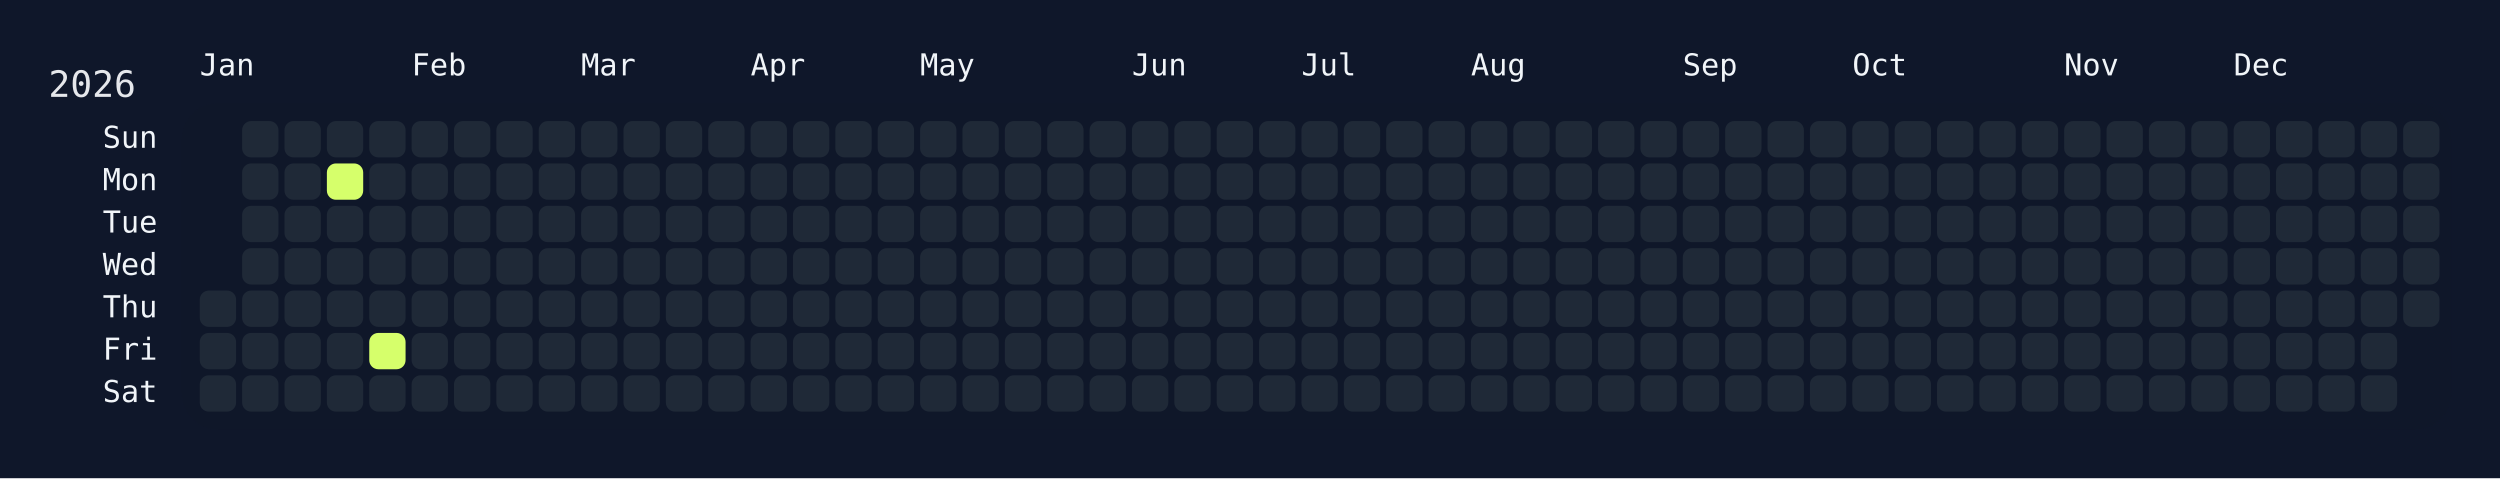
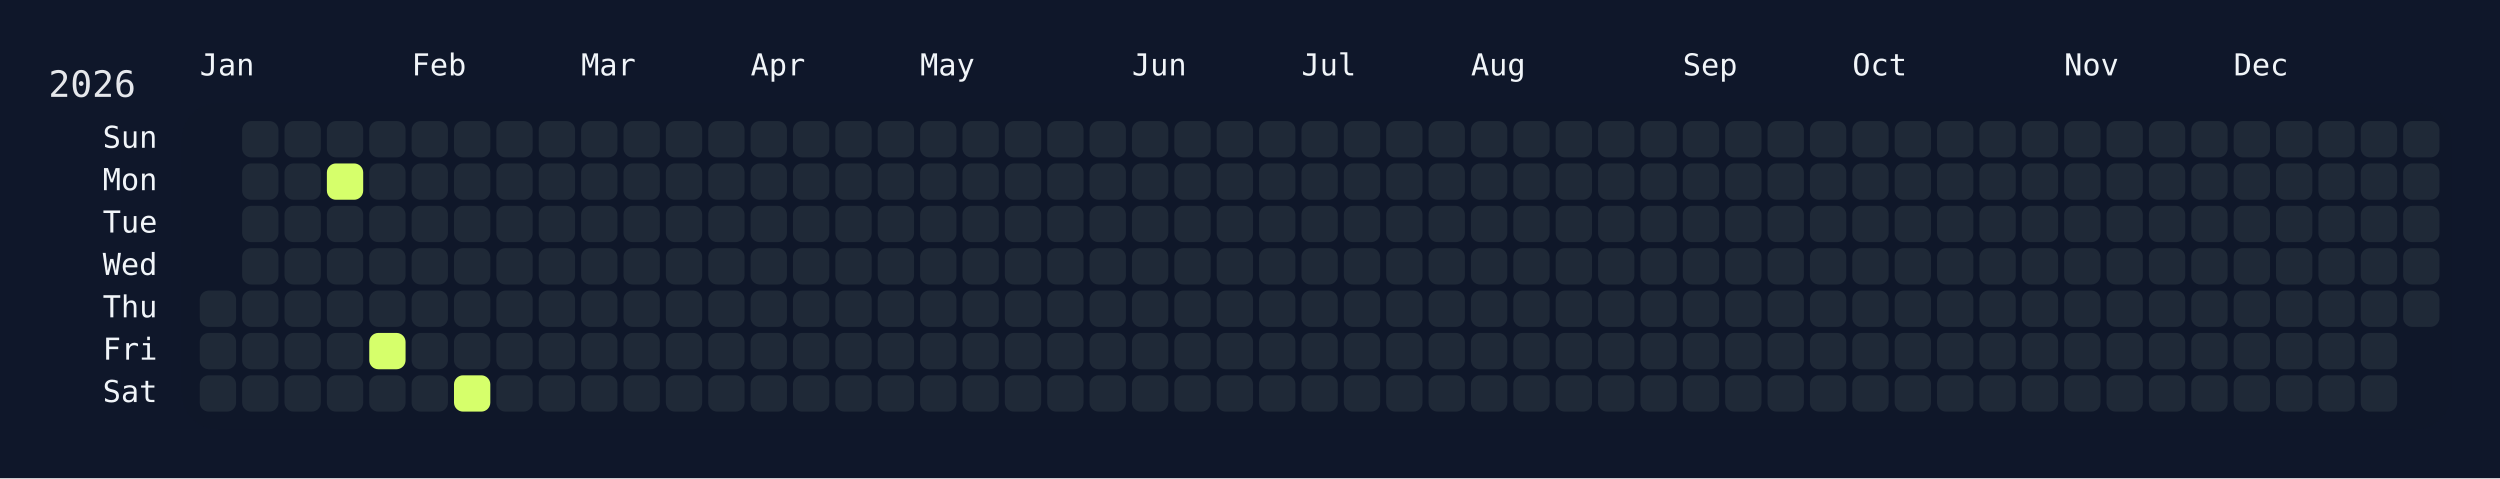
<svg xmlns="http://www.w3.org/2000/svg" width="826" height="158" viewBox="0 0 826 158">
  <rect width="826" height="158" fill="#0f172a" />
  <rect x="60" y="34" width="750" height="108" rx="12" ry="12" fill="rgba(15, 23, 42, 0.8)" />
  <text x="16" y="32" font-size="12" fill="#e5e7eb" font-family="JetBrains Mono, ui-monospace, SFMono-Regular, Menlo, Monaco, Consolas, monospace">2026</text>
  <text x="66" y="18" font-size="10" fill="#f1f5f9" font-family="JetBrains Mono, ui-monospace, SFMono-Regular, Menlo, Monaco, Consolas, monospace" dominant-baseline="hanging">Jan</text>
  <text x="136" y="18" font-size="10" fill="#f1f5f9" font-family="JetBrains Mono, ui-monospace, SFMono-Regular, Menlo, Monaco, Consolas, monospace" dominant-baseline="hanging">Feb</text>
  <text x="192" y="18" font-size="10" fill="#f1f5f9" font-family="JetBrains Mono, ui-monospace, SFMono-Regular, Menlo, Monaco, Consolas, monospace" dominant-baseline="hanging">Mar</text>
  <text x="248" y="18" font-size="10" fill="#f1f5f9" font-family="JetBrains Mono, ui-monospace, SFMono-Regular, Menlo, Monaco, Consolas, monospace" dominant-baseline="hanging">Apr</text>
  <text x="304" y="18" font-size="10" fill="#f1f5f9" font-family="JetBrains Mono, ui-monospace, SFMono-Regular, Menlo, Monaco, Consolas, monospace" dominant-baseline="hanging">May</text>
  <text x="374" y="18" font-size="10" fill="#f1f5f9" font-family="JetBrains Mono, ui-monospace, SFMono-Regular, Menlo, Monaco, Consolas, monospace" dominant-baseline="hanging">Jun</text>
  <text x="430" y="18" font-size="10" fill="#f1f5f9" font-family="JetBrains Mono, ui-monospace, SFMono-Regular, Menlo, Monaco, Consolas, monospace" dominant-baseline="hanging">Jul</text>
  <text x="486" y="18" font-size="10" fill="#f1f5f9" font-family="JetBrains Mono, ui-monospace, SFMono-Regular, Menlo, Monaco, Consolas, monospace" dominant-baseline="hanging">Aug</text>
  <text x="556" y="18" font-size="10" fill="#f1f5f9" font-family="JetBrains Mono, ui-monospace, SFMono-Regular, Menlo, Monaco, Consolas, monospace" dominant-baseline="hanging">Sep</text>
  <text x="612" y="18" font-size="10" fill="#f1f5f9" font-family="JetBrains Mono, ui-monospace, SFMono-Regular, Menlo, Monaco, Consolas, monospace" dominant-baseline="hanging">Oct</text>
  <text x="682" y="18" font-size="10" fill="#f1f5f9" font-family="JetBrains Mono, ui-monospace, SFMono-Regular, Menlo, Monaco, Consolas, monospace" dominant-baseline="hanging">Nov</text>
  <text x="738" y="18" font-size="10" fill="#f1f5f9" font-family="JetBrains Mono, ui-monospace, SFMono-Regular, Menlo, Monaco, Consolas, monospace" dominant-baseline="hanging">Dec</text>
  <text x="52" y="46.0" font-size="10" fill="#f1f5f9" font-family="JetBrains Mono, ui-monospace, SFMono-Regular, Menlo, Monaco, Consolas, monospace" text-anchor="end" dominant-baseline="middle">Sun</text>
  <text x="52" y="60.0" font-size="10" fill="#f1f5f9" font-family="JetBrains Mono, ui-monospace, SFMono-Regular, Menlo, Monaco, Consolas, monospace" text-anchor="end" dominant-baseline="middle">Mon</text>
  <text x="52" y="74.0" font-size="10" fill="#f1f5f9" font-family="JetBrains Mono, ui-monospace, SFMono-Regular, Menlo, Monaco, Consolas, monospace" text-anchor="end" dominant-baseline="middle">Tue</text>
  <text x="52" y="88.0" font-size="10" fill="#f1f5f9" font-family="JetBrains Mono, ui-monospace, SFMono-Regular, Menlo, Monaco, Consolas, monospace" text-anchor="end" dominant-baseline="middle">Wed</text>
  <text x="52" y="102.0" font-size="10" fill="#f1f5f9" font-family="JetBrains Mono, ui-monospace, SFMono-Regular, Menlo, Monaco, Consolas, monospace" text-anchor="end" dominant-baseline="middle">Thu</text>
  <text x="52" y="116.0" font-size="10" fill="#f1f5f9" font-family="JetBrains Mono, ui-monospace, SFMono-Regular, Menlo, Monaco, Consolas, monospace" text-anchor="end" dominant-baseline="middle">Fri</text>
  <text x="52" y="130.0" font-size="10" fill="#f1f5f9" font-family="JetBrains Mono, ui-monospace, SFMono-Regular, Menlo, Monaco, Consolas, monospace" text-anchor="end" dominant-baseline="middle">Sat</text>
  <g transform="translate(66,40)">
    <rect x="0" y="56" width="12" height="12" rx="3" ry="3" fill="#1f2937" data-date="2026-01-01" />
    <rect x="0" y="70" width="12" height="12" rx="3" ry="3" fill="#1f2937" data-date="2026-01-02" />
    <rect x="0" y="84" width="12" height="12" rx="3" ry="3" fill="#1f2937" data-date="2026-01-03" />
    <rect x="14" y="0" width="12" height="12" rx="3" ry="3" fill="#1f2937" data-date="2026-01-04" />
    <rect x="14" y="14" width="12" height="12" rx="3" ry="3" fill="#1f2937" data-date="2026-01-05" />
    <rect x="14" y="28" width="12" height="12" rx="3" ry="3" fill="#1f2937" data-date="2026-01-06" />
    <rect x="14" y="42" width="12" height="12" rx="3" ry="3" fill="#1f2937" data-date="2026-01-07" />
    <rect x="14" y="56" width="12" height="12" rx="3" ry="3" fill="#1f2937" data-date="2026-01-08" />
    <rect x="14" y="70" width="12" height="12" rx="3" ry="3" fill="#1f2937" data-date="2026-01-09" />
    <rect x="14" y="84" width="12" height="12" rx="3" ry="3" fill="#1f2937" data-date="2026-01-10" />
    <rect x="28" y="0" width="12" height="12" rx="3" ry="3" fill="#1f2937" data-date="2026-01-11" />
    <rect x="28" y="14" width="12" height="12" rx="3" ry="3" fill="#1f2937" data-date="2026-01-12" />
    <rect x="28" y="28" width="12" height="12" rx="3" ry="3" fill="#1f2937" data-date="2026-01-13" />
    <rect x="28" y="42" width="12" height="12" rx="3" ry="3" fill="#1f2937" data-date="2026-01-14" />
    <rect x="28" y="56" width="12" height="12" rx="3" ry="3" fill="#1f2937" data-date="2026-01-15" />
    <rect x="28" y="70" width="12" height="12" rx="3" ry="3" fill="#1f2937" data-date="2026-01-16" />
    <rect x="28" y="84" width="12" height="12" rx="3" ry="3" fill="#1f2937" data-date="2026-01-17" />
    <rect x="42" y="0" width="12" height="12" rx="3" ry="3" fill="#1f2937" data-date="2026-01-18" />
    <rect x="42" y="14" width="12" height="12" rx="3" ry="3" fill="#d6ff6b" data-date="2026-01-19" />
    <rect x="42" y="28" width="12" height="12" rx="3" ry="3" fill="#1f2937" data-date="2026-01-20" />
    <rect x="42" y="42" width="12" height="12" rx="3" ry="3" fill="#1f2937" data-date="2026-01-21" />
    <rect x="42" y="56" width="12" height="12" rx="3" ry="3" fill="#1f2937" data-date="2026-01-22" />
    <rect x="42" y="70" width="12" height="12" rx="3" ry="3" fill="#1f2937" data-date="2026-01-23" />
    <rect x="42" y="84" width="12" height="12" rx="3" ry="3" fill="#1f2937" data-date="2026-01-24" />
    <rect x="56" y="0" width="12" height="12" rx="3" ry="3" fill="#1f2937" data-date="2026-01-25" />
    <rect x="56" y="14" width="12" height="12" rx="3" ry="3" fill="#1f2937" data-date="2026-01-26" />
    <rect x="56" y="28" width="12" height="12" rx="3" ry="3" fill="#1f2937" data-date="2026-01-27" />
    <rect x="56" y="42" width="12" height="12" rx="3" ry="3" fill="#1f2937" data-date="2026-01-28" />
    <rect x="56" y="56" width="12" height="12" rx="3" ry="3" fill="#1f2937" data-date="2026-01-29" />
    <rect x="56" y="70" width="12" height="12" rx="3" ry="3" fill="#d6ff6b" data-date="2026-01-30" />
    <rect x="56" y="84" width="12" height="12" rx="3" ry="3" fill="#1f2937" data-date="2026-01-31" />
    <rect x="70" y="0" width="12" height="12" rx="3" ry="3" fill="#1f2937" data-date="2026-02-01" />
    <rect x="70" y="14" width="12" height="12" rx="3" ry="3" fill="#1f2937" data-date="2026-02-02" />
    <rect x="70" y="28" width="12" height="12" rx="3" ry="3" fill="#1f2937" data-date="2026-02-03" />
    <rect x="70" y="42" width="12" height="12" rx="3" ry="3" fill="#1f2937" data-date="2026-02-04" />
    <rect x="70" y="56" width="12" height="12" rx="3" ry="3" fill="#1f2937" data-date="2026-02-05" />
    <rect x="70" y="70" width="12" height="12" rx="3" ry="3" fill="#1f2937" data-date="2026-02-06" />
    <rect x="70" y="84" width="12" height="12" rx="3" ry="3" fill="#1f2937" data-date="2026-02-07" />
    <rect x="84" y="0" width="12" height="12" rx="3" ry="3" fill="#1f2937" data-date="2026-02-08" />
    <rect x="84" y="14" width="12" height="12" rx="3" ry="3" fill="#1f2937" data-date="2026-02-09" />
    <rect x="84" y="28" width="12" height="12" rx="3" ry="3" fill="#1f2937" data-date="2026-02-10" />
    <rect x="84" y="42" width="12" height="12" rx="3" ry="3" fill="#1f2937" data-date="2026-02-11" />
    <rect x="84" y="56" width="12" height="12" rx="3" ry="3" fill="#1f2937" data-date="2026-02-12" />
    <rect x="84" y="70" width="12" height="12" rx="3" ry="3" fill="#1f2937" data-date="2026-02-13" />
-     <rect x="84" y="84" width="12" height="12" rx="3" ry="3" fill="#1f2937" data-date="2026-02-14" />
+     <rect x="84" y="84" width="12" height="12" rx="3" ry="3" fill="#d6ff6b" data-date="2026-02-14" />
    <rect x="98" y="0" width="12" height="12" rx="3" ry="3" fill="#1f2937" data-date="2026-02-15" />
    <rect x="98" y="14" width="12" height="12" rx="3" ry="3" fill="#1f2937" data-date="2026-02-16" />
    <rect x="98" y="28" width="12" height="12" rx="3" ry="3" fill="#1f2937" data-date="2026-02-17" />
    <rect x="98" y="42" width="12" height="12" rx="3" ry="3" fill="#1f2937" data-date="2026-02-18" />
    <rect x="98" y="56" width="12" height="12" rx="3" ry="3" fill="#1f2937" data-date="2026-02-19" />
    <rect x="98" y="70" width="12" height="12" rx="3" ry="3" fill="#1f2937" data-date="2026-02-20" />
    <rect x="98" y="84" width="12" height="12" rx="3" ry="3" fill="#1f2937" data-date="2026-02-21" />
    <rect x="112" y="0" width="12" height="12" rx="3" ry="3" fill="#1f2937" data-date="2026-02-22" />
    <rect x="112" y="14" width="12" height="12" rx="3" ry="3" fill="#1f2937" data-date="2026-02-23" />
    <rect x="112" y="28" width="12" height="12" rx="3" ry="3" fill="#1f2937" data-date="2026-02-24" />
    <rect x="112" y="42" width="12" height="12" rx="3" ry="3" fill="#1f2937" data-date="2026-02-25" />
    <rect x="112" y="56" width="12" height="12" rx="3" ry="3" fill="#1f2937" data-date="2026-02-26" />
    <rect x="112" y="70" width="12" height="12" rx="3" ry="3" fill="#1f2937" data-date="2026-02-27" />
    <rect x="112" y="84" width="12" height="12" rx="3" ry="3" fill="#1f2937" data-date="2026-02-28" />
    <rect x="126" y="0" width="12" height="12" rx="3" ry="3" fill="#1f2937" data-date="2026-03-01" />
    <rect x="126" y="14" width="12" height="12" rx="3" ry="3" fill="#1f2937" data-date="2026-03-02" />
    <rect x="126" y="28" width="12" height="12" rx="3" ry="3" fill="#1f2937" data-date="2026-03-03" />
    <rect x="126" y="42" width="12" height="12" rx="3" ry="3" fill="#1f2937" data-date="2026-03-04" />
    <rect x="126" y="56" width="12" height="12" rx="3" ry="3" fill="#1f2937" data-date="2026-03-05" />
    <rect x="126" y="70" width="12" height="12" rx="3" ry="3" fill="#1f2937" data-date="2026-03-06" />
    <rect x="126" y="84" width="12" height="12" rx="3" ry="3" fill="#1f2937" data-date="2026-03-07" />
    <rect x="140" y="0" width="12" height="12" rx="3" ry="3" fill="#1f2937" data-date="2026-03-08" />
    <rect x="140" y="14" width="12" height="12" rx="3" ry="3" fill="#1f2937" data-date="2026-03-09" />
    <rect x="140" y="28" width="12" height="12" rx="3" ry="3" fill="#1f2937" data-date="2026-03-10" />
    <rect x="140" y="42" width="12" height="12" rx="3" ry="3" fill="#1f2937" data-date="2026-03-11" />
    <rect x="140" y="56" width="12" height="12" rx="3" ry="3" fill="#1f2937" data-date="2026-03-12" />
    <rect x="140" y="70" width="12" height="12" rx="3" ry="3" fill="#1f2937" data-date="2026-03-13" />
    <rect x="140" y="84" width="12" height="12" rx="3" ry="3" fill="#1f2937" data-date="2026-03-14" />
    <rect x="154" y="0" width="12" height="12" rx="3" ry="3" fill="#1f2937" data-date="2026-03-15" />
    <rect x="154" y="14" width="12" height="12" rx="3" ry="3" fill="#1f2937" data-date="2026-03-16" />
    <rect x="154" y="28" width="12" height="12" rx="3" ry="3" fill="#1f2937" data-date="2026-03-17" />
    <rect x="154" y="42" width="12" height="12" rx="3" ry="3" fill="#1f2937" data-date="2026-03-18" />
    <rect x="154" y="56" width="12" height="12" rx="3" ry="3" fill="#1f2937" data-date="2026-03-19" />
    <rect x="154" y="70" width="12" height="12" rx="3" ry="3" fill="#1f2937" data-date="2026-03-20" />
    <rect x="154" y="84" width="12" height="12" rx="3" ry="3" fill="#1f2937" data-date="2026-03-21" />
    <rect x="168" y="0" width="12" height="12" rx="3" ry="3" fill="#1f2937" data-date="2026-03-22" />
    <rect x="168" y="14" width="12" height="12" rx="3" ry="3" fill="#1f2937" data-date="2026-03-23" />
    <rect x="168" y="28" width="12" height="12" rx="3" ry="3" fill="#1f2937" data-date="2026-03-24" />
    <rect x="168" y="42" width="12" height="12" rx="3" ry="3" fill="#1f2937" data-date="2026-03-25" />
    <rect x="168" y="56" width="12" height="12" rx="3" ry="3" fill="#1f2937" data-date="2026-03-26" />
    <rect x="168" y="70" width="12" height="12" rx="3" ry="3" fill="#1f2937" data-date="2026-03-27" />
    <rect x="168" y="84" width="12" height="12" rx="3" ry="3" fill="#1f2937" data-date="2026-03-28" />
    <rect x="182" y="0" width="12" height="12" rx="3" ry="3" fill="#1f2937" data-date="2026-03-29" />
    <rect x="182" y="14" width="12" height="12" rx="3" ry="3" fill="#1f2937" data-date="2026-03-30" />
    <rect x="182" y="28" width="12" height="12" rx="3" ry="3" fill="#1f2937" data-date="2026-03-31" />
    <rect x="182" y="42" width="12" height="12" rx="3" ry="3" fill="#1f2937" data-date="2026-04-01" />
    <rect x="182" y="56" width="12" height="12" rx="3" ry="3" fill="#1f2937" data-date="2026-04-02" />
    <rect x="182" y="70" width="12" height="12" rx="3" ry="3" fill="#1f2937" data-date="2026-04-03" />
    <rect x="182" y="84" width="12" height="12" rx="3" ry="3" fill="#1f2937" data-date="2026-04-04" />
    <rect x="196" y="0" width="12" height="12" rx="3" ry="3" fill="#1f2937" data-date="2026-04-05" />
    <rect x="196" y="14" width="12" height="12" rx="3" ry="3" fill="#1f2937" data-date="2026-04-06" />
    <rect x="196" y="28" width="12" height="12" rx="3" ry="3" fill="#1f2937" data-date="2026-04-07" />
    <rect x="196" y="42" width="12" height="12" rx="3" ry="3" fill="#1f2937" data-date="2026-04-08" />
    <rect x="196" y="56" width="12" height="12" rx="3" ry="3" fill="#1f2937" data-date="2026-04-09" />
    <rect x="196" y="70" width="12" height="12" rx="3" ry="3" fill="#1f2937" data-date="2026-04-10" />
    <rect x="196" y="84" width="12" height="12" rx="3" ry="3" fill="#1f2937" data-date="2026-04-11" />
    <rect x="210" y="0" width="12" height="12" rx="3" ry="3" fill="#1f2937" data-date="2026-04-12" />
    <rect x="210" y="14" width="12" height="12" rx="3" ry="3" fill="#1f2937" data-date="2026-04-13" />
    <rect x="210" y="28" width="12" height="12" rx="3" ry="3" fill="#1f2937" data-date="2026-04-14" />
    <rect x="210" y="42" width="12" height="12" rx="3" ry="3" fill="#1f2937" data-date="2026-04-15" />
    <rect x="210" y="56" width="12" height="12" rx="3" ry="3" fill="#1f2937" data-date="2026-04-16" />
    <rect x="210" y="70" width="12" height="12" rx="3" ry="3" fill="#1f2937" data-date="2026-04-17" />
    <rect x="210" y="84" width="12" height="12" rx="3" ry="3" fill="#1f2937" data-date="2026-04-18" />
    <rect x="224" y="0" width="12" height="12" rx="3" ry="3" fill="#1f2937" data-date="2026-04-19" />
    <rect x="224" y="14" width="12" height="12" rx="3" ry="3" fill="#1f2937" data-date="2026-04-20" />
    <rect x="224" y="28" width="12" height="12" rx="3" ry="3" fill="#1f2937" data-date="2026-04-21" />
    <rect x="224" y="42" width="12" height="12" rx="3" ry="3" fill="#1f2937" data-date="2026-04-22" />
    <rect x="224" y="56" width="12" height="12" rx="3" ry="3" fill="#1f2937" data-date="2026-04-23" />
    <rect x="224" y="70" width="12" height="12" rx="3" ry="3" fill="#1f2937" data-date="2026-04-24" />
    <rect x="224" y="84" width="12" height="12" rx="3" ry="3" fill="#1f2937" data-date="2026-04-25" />
    <rect x="238" y="0" width="12" height="12" rx="3" ry="3" fill="#1f2937" data-date="2026-04-26" />
    <rect x="238" y="14" width="12" height="12" rx="3" ry="3" fill="#1f2937" data-date="2026-04-27" />
    <rect x="238" y="28" width="12" height="12" rx="3" ry="3" fill="#1f2937" data-date="2026-04-28" />
    <rect x="238" y="42" width="12" height="12" rx="3" ry="3" fill="#1f2937" data-date="2026-04-29" />
    <rect x="238" y="56" width="12" height="12" rx="3" ry="3" fill="#1f2937" data-date="2026-04-30" />
    <rect x="238" y="70" width="12" height="12" rx="3" ry="3" fill="#1f2937" data-date="2026-05-01" />
    <rect x="238" y="84" width="12" height="12" rx="3" ry="3" fill="#1f2937" data-date="2026-05-02" />
    <rect x="252" y="0" width="12" height="12" rx="3" ry="3" fill="#1f2937" data-date="2026-05-03" />
    <rect x="252" y="14" width="12" height="12" rx="3" ry="3" fill="#1f2937" data-date="2026-05-04" />
    <rect x="252" y="28" width="12" height="12" rx="3" ry="3" fill="#1f2937" data-date="2026-05-05" />
    <rect x="252" y="42" width="12" height="12" rx="3" ry="3" fill="#1f2937" data-date="2026-05-06" />
    <rect x="252" y="56" width="12" height="12" rx="3" ry="3" fill="#1f2937" data-date="2026-05-07" />
    <rect x="252" y="70" width="12" height="12" rx="3" ry="3" fill="#1f2937" data-date="2026-05-08" />
    <rect x="252" y="84" width="12" height="12" rx="3" ry="3" fill="#1f2937" data-date="2026-05-09" />
    <rect x="266" y="0" width="12" height="12" rx="3" ry="3" fill="#1f2937" data-date="2026-05-10" />
    <rect x="266" y="14" width="12" height="12" rx="3" ry="3" fill="#1f2937" data-date="2026-05-11" />
    <rect x="266" y="28" width="12" height="12" rx="3" ry="3" fill="#1f2937" data-date="2026-05-12" />
    <rect x="266" y="42" width="12" height="12" rx="3" ry="3" fill="#1f2937" data-date="2026-05-13" />
    <rect x="266" y="56" width="12" height="12" rx="3" ry="3" fill="#1f2937" data-date="2026-05-14" />
    <rect x="266" y="70" width="12" height="12" rx="3" ry="3" fill="#1f2937" data-date="2026-05-15" />
    <rect x="266" y="84" width="12" height="12" rx="3" ry="3" fill="#1f2937" data-date="2026-05-16" />
    <rect x="280" y="0" width="12" height="12" rx="3" ry="3" fill="#1f2937" data-date="2026-05-17" />
    <rect x="280" y="14" width="12" height="12" rx="3" ry="3" fill="#1f2937" data-date="2026-05-18" />
    <rect x="280" y="28" width="12" height="12" rx="3" ry="3" fill="#1f2937" data-date="2026-05-19" />
    <rect x="280" y="42" width="12" height="12" rx="3" ry="3" fill="#1f2937" data-date="2026-05-20" />
    <rect x="280" y="56" width="12" height="12" rx="3" ry="3" fill="#1f2937" data-date="2026-05-21" />
    <rect x="280" y="70" width="12" height="12" rx="3" ry="3" fill="#1f2937" data-date="2026-05-22" />
    <rect x="280" y="84" width="12" height="12" rx="3" ry="3" fill="#1f2937" data-date="2026-05-23" />
    <rect x="294" y="0" width="12" height="12" rx="3" ry="3" fill="#1f2937" data-date="2026-05-24" />
    <rect x="294" y="14" width="12" height="12" rx="3" ry="3" fill="#1f2937" data-date="2026-05-25" />
    <rect x="294" y="28" width="12" height="12" rx="3" ry="3" fill="#1f2937" data-date="2026-05-26" />
    <rect x="294" y="42" width="12" height="12" rx="3" ry="3" fill="#1f2937" data-date="2026-05-27" />
    <rect x="294" y="56" width="12" height="12" rx="3" ry="3" fill="#1f2937" data-date="2026-05-28" />
    <rect x="294" y="70" width="12" height="12" rx="3" ry="3" fill="#1f2937" data-date="2026-05-29" />
    <rect x="294" y="84" width="12" height="12" rx="3" ry="3" fill="#1f2937" data-date="2026-05-30" />
    <rect x="308" y="0" width="12" height="12" rx="3" ry="3" fill="#1f2937" data-date="2026-05-31" />
    <rect x="308" y="14" width="12" height="12" rx="3" ry="3" fill="#1f2937" data-date="2026-06-01" />
    <rect x="308" y="28" width="12" height="12" rx="3" ry="3" fill="#1f2937" data-date="2026-06-02" />
    <rect x="308" y="42" width="12" height="12" rx="3" ry="3" fill="#1f2937" data-date="2026-06-03" />
    <rect x="308" y="56" width="12" height="12" rx="3" ry="3" fill="#1f2937" data-date="2026-06-04" />
    <rect x="308" y="70" width="12" height="12" rx="3" ry="3" fill="#1f2937" data-date="2026-06-05" />
    <rect x="308" y="84" width="12" height="12" rx="3" ry="3" fill="#1f2937" data-date="2026-06-06" />
    <rect x="322" y="0" width="12" height="12" rx="3" ry="3" fill="#1f2937" data-date="2026-06-07" />
    <rect x="322" y="14" width="12" height="12" rx="3" ry="3" fill="#1f2937" data-date="2026-06-08" />
    <rect x="322" y="28" width="12" height="12" rx="3" ry="3" fill="#1f2937" data-date="2026-06-09" />
    <rect x="322" y="42" width="12" height="12" rx="3" ry="3" fill="#1f2937" data-date="2026-06-10" />
    <rect x="322" y="56" width="12" height="12" rx="3" ry="3" fill="#1f2937" data-date="2026-06-11" />
    <rect x="322" y="70" width="12" height="12" rx="3" ry="3" fill="#1f2937" data-date="2026-06-12" />
    <rect x="322" y="84" width="12" height="12" rx="3" ry="3" fill="#1f2937" data-date="2026-06-13" />
    <rect x="336" y="0" width="12" height="12" rx="3" ry="3" fill="#1f2937" data-date="2026-06-14" />
    <rect x="336" y="14" width="12" height="12" rx="3" ry="3" fill="#1f2937" data-date="2026-06-15" />
    <rect x="336" y="28" width="12" height="12" rx="3" ry="3" fill="#1f2937" data-date="2026-06-16" />
    <rect x="336" y="42" width="12" height="12" rx="3" ry="3" fill="#1f2937" data-date="2026-06-17" />
    <rect x="336" y="56" width="12" height="12" rx="3" ry="3" fill="#1f2937" data-date="2026-06-18" />
    <rect x="336" y="70" width="12" height="12" rx="3" ry="3" fill="#1f2937" data-date="2026-06-19" />
    <rect x="336" y="84" width="12" height="12" rx="3" ry="3" fill="#1f2937" data-date="2026-06-20" />
    <rect x="350" y="0" width="12" height="12" rx="3" ry="3" fill="#1f2937" data-date="2026-06-21" />
    <rect x="350" y="14" width="12" height="12" rx="3" ry="3" fill="#1f2937" data-date="2026-06-22" />
    <rect x="350" y="28" width="12" height="12" rx="3" ry="3" fill="#1f2937" data-date="2026-06-23" />
    <rect x="350" y="42" width="12" height="12" rx="3" ry="3" fill="#1f2937" data-date="2026-06-24" />
    <rect x="350" y="56" width="12" height="12" rx="3" ry="3" fill="#1f2937" data-date="2026-06-25" />
    <rect x="350" y="70" width="12" height="12" rx="3" ry="3" fill="#1f2937" data-date="2026-06-26" />
    <rect x="350" y="84" width="12" height="12" rx="3" ry="3" fill="#1f2937" data-date="2026-06-27" />
    <rect x="364" y="0" width="12" height="12" rx="3" ry="3" fill="#1f2937" data-date="2026-06-28" />
    <rect x="364" y="14" width="12" height="12" rx="3" ry="3" fill="#1f2937" data-date="2026-06-29" />
    <rect x="364" y="28" width="12" height="12" rx="3" ry="3" fill="#1f2937" data-date="2026-06-30" />
    <rect x="364" y="42" width="12" height="12" rx="3" ry="3" fill="#1f2937" data-date="2026-07-01" />
    <rect x="364" y="56" width="12" height="12" rx="3" ry="3" fill="#1f2937" data-date="2026-07-02" />
    <rect x="364" y="70" width="12" height="12" rx="3" ry="3" fill="#1f2937" data-date="2026-07-03" />
    <rect x="364" y="84" width="12" height="12" rx="3" ry="3" fill="#1f2937" data-date="2026-07-04" />
    <rect x="378" y="0" width="12" height="12" rx="3" ry="3" fill="#1f2937" data-date="2026-07-05" />
    <rect x="378" y="14" width="12" height="12" rx="3" ry="3" fill="#1f2937" data-date="2026-07-06" />
    <rect x="378" y="28" width="12" height="12" rx="3" ry="3" fill="#1f2937" data-date="2026-07-07" />
    <rect x="378" y="42" width="12" height="12" rx="3" ry="3" fill="#1f2937" data-date="2026-07-08" />
    <rect x="378" y="56" width="12" height="12" rx="3" ry="3" fill="#1f2937" data-date="2026-07-09" />
    <rect x="378" y="70" width="12" height="12" rx="3" ry="3" fill="#1f2937" data-date="2026-07-10" />
    <rect x="378" y="84" width="12" height="12" rx="3" ry="3" fill="#1f2937" data-date="2026-07-11" />
    <rect x="392" y="0" width="12" height="12" rx="3" ry="3" fill="#1f2937" data-date="2026-07-12" />
    <rect x="392" y="14" width="12" height="12" rx="3" ry="3" fill="#1f2937" data-date="2026-07-13" />
    <rect x="392" y="28" width="12" height="12" rx="3" ry="3" fill="#1f2937" data-date="2026-07-14" />
    <rect x="392" y="42" width="12" height="12" rx="3" ry="3" fill="#1f2937" data-date="2026-07-15" />
    <rect x="392" y="56" width="12" height="12" rx="3" ry="3" fill="#1f2937" data-date="2026-07-16" />
    <rect x="392" y="70" width="12" height="12" rx="3" ry="3" fill="#1f2937" data-date="2026-07-17" />
    <rect x="392" y="84" width="12" height="12" rx="3" ry="3" fill="#1f2937" data-date="2026-07-18" />
    <rect x="406" y="0" width="12" height="12" rx="3" ry="3" fill="#1f2937" data-date="2026-07-19" />
    <rect x="406" y="14" width="12" height="12" rx="3" ry="3" fill="#1f2937" data-date="2026-07-20" />
    <rect x="406" y="28" width="12" height="12" rx="3" ry="3" fill="#1f2937" data-date="2026-07-21" />
    <rect x="406" y="42" width="12" height="12" rx="3" ry="3" fill="#1f2937" data-date="2026-07-22" />
    <rect x="406" y="56" width="12" height="12" rx="3" ry="3" fill="#1f2937" data-date="2026-07-23" />
    <rect x="406" y="70" width="12" height="12" rx="3" ry="3" fill="#1f2937" data-date="2026-07-24" />
    <rect x="406" y="84" width="12" height="12" rx="3" ry="3" fill="#1f2937" data-date="2026-07-25" />
    <rect x="420" y="0" width="12" height="12" rx="3" ry="3" fill="#1f2937" data-date="2026-07-26" />
    <rect x="420" y="14" width="12" height="12" rx="3" ry="3" fill="#1f2937" data-date="2026-07-27" />
    <rect x="420" y="28" width="12" height="12" rx="3" ry="3" fill="#1f2937" data-date="2026-07-28" />
    <rect x="420" y="42" width="12" height="12" rx="3" ry="3" fill="#1f2937" data-date="2026-07-29" />
    <rect x="420" y="56" width="12" height="12" rx="3" ry="3" fill="#1f2937" data-date="2026-07-30" />
    <rect x="420" y="70" width="12" height="12" rx="3" ry="3" fill="#1f2937" data-date="2026-07-31" />
    <rect x="420" y="84" width="12" height="12" rx="3" ry="3" fill="#1f2937" data-date="2026-08-01" />
    <rect x="434" y="0" width="12" height="12" rx="3" ry="3" fill="#1f2937" data-date="2026-08-02" />
    <rect x="434" y="14" width="12" height="12" rx="3" ry="3" fill="#1f2937" data-date="2026-08-03" />
    <rect x="434" y="28" width="12" height="12" rx="3" ry="3" fill="#1f2937" data-date="2026-08-04" />
    <rect x="434" y="42" width="12" height="12" rx="3" ry="3" fill="#1f2937" data-date="2026-08-05" />
    <rect x="434" y="56" width="12" height="12" rx="3" ry="3" fill="#1f2937" data-date="2026-08-06" />
    <rect x="434" y="70" width="12" height="12" rx="3" ry="3" fill="#1f2937" data-date="2026-08-07" />
    <rect x="434" y="84" width="12" height="12" rx="3" ry="3" fill="#1f2937" data-date="2026-08-08" />
    <rect x="448" y="0" width="12" height="12" rx="3" ry="3" fill="#1f2937" data-date="2026-08-09" />
    <rect x="448" y="14" width="12" height="12" rx="3" ry="3" fill="#1f2937" data-date="2026-08-10" />
    <rect x="448" y="28" width="12" height="12" rx="3" ry="3" fill="#1f2937" data-date="2026-08-11" />
    <rect x="448" y="42" width="12" height="12" rx="3" ry="3" fill="#1f2937" data-date="2026-08-12" />
    <rect x="448" y="56" width="12" height="12" rx="3" ry="3" fill="#1f2937" data-date="2026-08-13" />
    <rect x="448" y="70" width="12" height="12" rx="3" ry="3" fill="#1f2937" data-date="2026-08-14" />
    <rect x="448" y="84" width="12" height="12" rx="3" ry="3" fill="#1f2937" data-date="2026-08-15" />
    <rect x="462" y="0" width="12" height="12" rx="3" ry="3" fill="#1f2937" data-date="2026-08-16" />
    <rect x="462" y="14" width="12" height="12" rx="3" ry="3" fill="#1f2937" data-date="2026-08-17" />
    <rect x="462" y="28" width="12" height="12" rx="3" ry="3" fill="#1f2937" data-date="2026-08-18" />
    <rect x="462" y="42" width="12" height="12" rx="3" ry="3" fill="#1f2937" data-date="2026-08-19" />
    <rect x="462" y="56" width="12" height="12" rx="3" ry="3" fill="#1f2937" data-date="2026-08-20" />
    <rect x="462" y="70" width="12" height="12" rx="3" ry="3" fill="#1f2937" data-date="2026-08-21" />
    <rect x="462" y="84" width="12" height="12" rx="3" ry="3" fill="#1f2937" data-date="2026-08-22" />
    <rect x="476" y="0" width="12" height="12" rx="3" ry="3" fill="#1f2937" data-date="2026-08-23" />
    <rect x="476" y="14" width="12" height="12" rx="3" ry="3" fill="#1f2937" data-date="2026-08-24" />
    <rect x="476" y="28" width="12" height="12" rx="3" ry="3" fill="#1f2937" data-date="2026-08-25" />
    <rect x="476" y="42" width="12" height="12" rx="3" ry="3" fill="#1f2937" data-date="2026-08-26" />
    <rect x="476" y="56" width="12" height="12" rx="3" ry="3" fill="#1f2937" data-date="2026-08-27" />
    <rect x="476" y="70" width="12" height="12" rx="3" ry="3" fill="#1f2937" data-date="2026-08-28" />
    <rect x="476" y="84" width="12" height="12" rx="3" ry="3" fill="#1f2937" data-date="2026-08-29" />
    <rect x="490" y="0" width="12" height="12" rx="3" ry="3" fill="#1f2937" data-date="2026-08-30" />
    <rect x="490" y="14" width="12" height="12" rx="3" ry="3" fill="#1f2937" data-date="2026-08-31" />
    <rect x="490" y="28" width="12" height="12" rx="3" ry="3" fill="#1f2937" data-date="2026-09-01" />
    <rect x="490" y="42" width="12" height="12" rx="3" ry="3" fill="#1f2937" data-date="2026-09-02" />
    <rect x="490" y="56" width="12" height="12" rx="3" ry="3" fill="#1f2937" data-date="2026-09-03" />
    <rect x="490" y="70" width="12" height="12" rx="3" ry="3" fill="#1f2937" data-date="2026-09-04" />
    <rect x="490" y="84" width="12" height="12" rx="3" ry="3" fill="#1f2937" data-date="2026-09-05" />
    <rect x="504" y="0" width="12" height="12" rx="3" ry="3" fill="#1f2937" data-date="2026-09-06" />
    <rect x="504" y="14" width="12" height="12" rx="3" ry="3" fill="#1f2937" data-date="2026-09-07" />
    <rect x="504" y="28" width="12" height="12" rx="3" ry="3" fill="#1f2937" data-date="2026-09-08" />
    <rect x="504" y="42" width="12" height="12" rx="3" ry="3" fill="#1f2937" data-date="2026-09-09" />
    <rect x="504" y="56" width="12" height="12" rx="3" ry="3" fill="#1f2937" data-date="2026-09-10" />
    <rect x="504" y="70" width="12" height="12" rx="3" ry="3" fill="#1f2937" data-date="2026-09-11" />
    <rect x="504" y="84" width="12" height="12" rx="3" ry="3" fill="#1f2937" data-date="2026-09-12" />
    <rect x="518" y="0" width="12" height="12" rx="3" ry="3" fill="#1f2937" data-date="2026-09-13" />
    <rect x="518" y="14" width="12" height="12" rx="3" ry="3" fill="#1f2937" data-date="2026-09-14" />
    <rect x="518" y="28" width="12" height="12" rx="3" ry="3" fill="#1f2937" data-date="2026-09-15" />
    <rect x="518" y="42" width="12" height="12" rx="3" ry="3" fill="#1f2937" data-date="2026-09-16" />
    <rect x="518" y="56" width="12" height="12" rx="3" ry="3" fill="#1f2937" data-date="2026-09-17" />
    <rect x="518" y="70" width="12" height="12" rx="3" ry="3" fill="#1f2937" data-date="2026-09-18" />
    <rect x="518" y="84" width="12" height="12" rx="3" ry="3" fill="#1f2937" data-date="2026-09-19" />
    <rect x="532" y="0" width="12" height="12" rx="3" ry="3" fill="#1f2937" data-date="2026-09-20" />
    <rect x="532" y="14" width="12" height="12" rx="3" ry="3" fill="#1f2937" data-date="2026-09-21" />
    <rect x="532" y="28" width="12" height="12" rx="3" ry="3" fill="#1f2937" data-date="2026-09-22" />
    <rect x="532" y="42" width="12" height="12" rx="3" ry="3" fill="#1f2937" data-date="2026-09-23" />
    <rect x="532" y="56" width="12" height="12" rx="3" ry="3" fill="#1f2937" data-date="2026-09-24" />
    <rect x="532" y="70" width="12" height="12" rx="3" ry="3" fill="#1f2937" data-date="2026-09-25" />
    <rect x="532" y="84" width="12" height="12" rx="3" ry="3" fill="#1f2937" data-date="2026-09-26" />
    <rect x="546" y="0" width="12" height="12" rx="3" ry="3" fill="#1f2937" data-date="2026-09-27" />
    <rect x="546" y="14" width="12" height="12" rx="3" ry="3" fill="#1f2937" data-date="2026-09-28" />
    <rect x="546" y="28" width="12" height="12" rx="3" ry="3" fill="#1f2937" data-date="2026-09-29" />
    <rect x="546" y="42" width="12" height="12" rx="3" ry="3" fill="#1f2937" data-date="2026-09-30" />
    <rect x="546" y="56" width="12" height="12" rx="3" ry="3" fill="#1f2937" data-date="2026-10-01" />
    <rect x="546" y="70" width="12" height="12" rx="3" ry="3" fill="#1f2937" data-date="2026-10-02" />
    <rect x="546" y="84" width="12" height="12" rx="3" ry="3" fill="#1f2937" data-date="2026-10-03" />
    <rect x="560" y="0" width="12" height="12" rx="3" ry="3" fill="#1f2937" data-date="2026-10-04" />
    <rect x="560" y="14" width="12" height="12" rx="3" ry="3" fill="#1f2937" data-date="2026-10-05" />
    <rect x="560" y="28" width="12" height="12" rx="3" ry="3" fill="#1f2937" data-date="2026-10-06" />
    <rect x="560" y="42" width="12" height="12" rx="3" ry="3" fill="#1f2937" data-date="2026-10-07" />
    <rect x="560" y="56" width="12" height="12" rx="3" ry="3" fill="#1f2937" data-date="2026-10-08" />
    <rect x="560" y="70" width="12" height="12" rx="3" ry="3" fill="#1f2937" data-date="2026-10-09" />
    <rect x="560" y="84" width="12" height="12" rx="3" ry="3" fill="#1f2937" data-date="2026-10-10" />
    <rect x="574" y="0" width="12" height="12" rx="3" ry="3" fill="#1f2937" data-date="2026-10-11" />
    <rect x="574" y="14" width="12" height="12" rx="3" ry="3" fill="#1f2937" data-date="2026-10-12" />
    <rect x="574" y="28" width="12" height="12" rx="3" ry="3" fill="#1f2937" data-date="2026-10-13" />
    <rect x="574" y="42" width="12" height="12" rx="3" ry="3" fill="#1f2937" data-date="2026-10-14" />
    <rect x="574" y="56" width="12" height="12" rx="3" ry="3" fill="#1f2937" data-date="2026-10-15" />
    <rect x="574" y="70" width="12" height="12" rx="3" ry="3" fill="#1f2937" data-date="2026-10-16" />
    <rect x="574" y="84" width="12" height="12" rx="3" ry="3" fill="#1f2937" data-date="2026-10-17" />
    <rect x="588" y="0" width="12" height="12" rx="3" ry="3" fill="#1f2937" data-date="2026-10-18" />
    <rect x="588" y="14" width="12" height="12" rx="3" ry="3" fill="#1f2937" data-date="2026-10-19" />
    <rect x="588" y="28" width="12" height="12" rx="3" ry="3" fill="#1f2937" data-date="2026-10-20" />
    <rect x="588" y="42" width="12" height="12" rx="3" ry="3" fill="#1f2937" data-date="2026-10-21" />
    <rect x="588" y="56" width="12" height="12" rx="3" ry="3" fill="#1f2937" data-date="2026-10-22" />
    <rect x="588" y="70" width="12" height="12" rx="3" ry="3" fill="#1f2937" data-date="2026-10-23" />
    <rect x="588" y="84" width="12" height="12" rx="3" ry="3" fill="#1f2937" data-date="2026-10-24" />
    <rect x="602" y="0" width="12" height="12" rx="3" ry="3" fill="#1f2937" data-date="2026-10-25" />
    <rect x="602" y="14" width="12" height="12" rx="3" ry="3" fill="#1f2937" data-date="2026-10-26" />
    <rect x="602" y="28" width="12" height="12" rx="3" ry="3" fill="#1f2937" data-date="2026-10-27" />
    <rect x="602" y="42" width="12" height="12" rx="3" ry="3" fill="#1f2937" data-date="2026-10-28" />
    <rect x="602" y="56" width="12" height="12" rx="3" ry="3" fill="#1f2937" data-date="2026-10-29" />
    <rect x="602" y="70" width="12" height="12" rx="3" ry="3" fill="#1f2937" data-date="2026-10-30" />
    <rect x="602" y="84" width="12" height="12" rx="3" ry="3" fill="#1f2937" data-date="2026-10-31" />
    <rect x="616" y="0" width="12" height="12" rx="3" ry="3" fill="#1f2937" data-date="2026-11-01" />
    <rect x="616" y="14" width="12" height="12" rx="3" ry="3" fill="#1f2937" data-date="2026-11-02" />
    <rect x="616" y="28" width="12" height="12" rx="3" ry="3" fill="#1f2937" data-date="2026-11-03" />
    <rect x="616" y="42" width="12" height="12" rx="3" ry="3" fill="#1f2937" data-date="2026-11-04" />
    <rect x="616" y="56" width="12" height="12" rx="3" ry="3" fill="#1f2937" data-date="2026-11-05" />
    <rect x="616" y="70" width="12" height="12" rx="3" ry="3" fill="#1f2937" data-date="2026-11-06" />
    <rect x="616" y="84" width="12" height="12" rx="3" ry="3" fill="#1f2937" data-date="2026-11-07" />
    <rect x="630" y="0" width="12" height="12" rx="3" ry="3" fill="#1f2937" data-date="2026-11-08" />
    <rect x="630" y="14" width="12" height="12" rx="3" ry="3" fill="#1f2937" data-date="2026-11-09" />
    <rect x="630" y="28" width="12" height="12" rx="3" ry="3" fill="#1f2937" data-date="2026-11-10" />
    <rect x="630" y="42" width="12" height="12" rx="3" ry="3" fill="#1f2937" data-date="2026-11-11" />
    <rect x="630" y="56" width="12" height="12" rx="3" ry="3" fill="#1f2937" data-date="2026-11-12" />
    <rect x="630" y="70" width="12" height="12" rx="3" ry="3" fill="#1f2937" data-date="2026-11-13" />
    <rect x="630" y="84" width="12" height="12" rx="3" ry="3" fill="#1f2937" data-date="2026-11-14" />
    <rect x="644" y="0" width="12" height="12" rx="3" ry="3" fill="#1f2937" data-date="2026-11-15" />
    <rect x="644" y="14" width="12" height="12" rx="3" ry="3" fill="#1f2937" data-date="2026-11-16" />
    <rect x="644" y="28" width="12" height="12" rx="3" ry="3" fill="#1f2937" data-date="2026-11-17" />
    <rect x="644" y="42" width="12" height="12" rx="3" ry="3" fill="#1f2937" data-date="2026-11-18" />
    <rect x="644" y="56" width="12" height="12" rx="3" ry="3" fill="#1f2937" data-date="2026-11-19" />
    <rect x="644" y="70" width="12" height="12" rx="3" ry="3" fill="#1f2937" data-date="2026-11-20" />
    <rect x="644" y="84" width="12" height="12" rx="3" ry="3" fill="#1f2937" data-date="2026-11-21" />
    <rect x="658" y="0" width="12" height="12" rx="3" ry="3" fill="#1f2937" data-date="2026-11-22" />
    <rect x="658" y="14" width="12" height="12" rx="3" ry="3" fill="#1f2937" data-date="2026-11-23" />
    <rect x="658" y="28" width="12" height="12" rx="3" ry="3" fill="#1f2937" data-date="2026-11-24" />
    <rect x="658" y="42" width="12" height="12" rx="3" ry="3" fill="#1f2937" data-date="2026-11-25" />
    <rect x="658" y="56" width="12" height="12" rx="3" ry="3" fill="#1f2937" data-date="2026-11-26" />
    <rect x="658" y="70" width="12" height="12" rx="3" ry="3" fill="#1f2937" data-date="2026-11-27" />
    <rect x="658" y="84" width="12" height="12" rx="3" ry="3" fill="#1f2937" data-date="2026-11-28" />
    <rect x="672" y="0" width="12" height="12" rx="3" ry="3" fill="#1f2937" data-date="2026-11-29" />
    <rect x="672" y="14" width="12" height="12" rx="3" ry="3" fill="#1f2937" data-date="2026-11-30" />
    <rect x="672" y="28" width="12" height="12" rx="3" ry="3" fill="#1f2937" data-date="2026-12-01" />
    <rect x="672" y="42" width="12" height="12" rx="3" ry="3" fill="#1f2937" data-date="2026-12-02" />
    <rect x="672" y="56" width="12" height="12" rx="3" ry="3" fill="#1f2937" data-date="2026-12-03" />
    <rect x="672" y="70" width="12" height="12" rx="3" ry="3" fill="#1f2937" data-date="2026-12-04" />
    <rect x="672" y="84" width="12" height="12" rx="3" ry="3" fill="#1f2937" data-date="2026-12-05" />
    <rect x="686" y="0" width="12" height="12" rx="3" ry="3" fill="#1f2937" data-date="2026-12-06" />
    <rect x="686" y="14" width="12" height="12" rx="3" ry="3" fill="#1f2937" data-date="2026-12-07" />
    <rect x="686" y="28" width="12" height="12" rx="3" ry="3" fill="#1f2937" data-date="2026-12-08" />
    <rect x="686" y="42" width="12" height="12" rx="3" ry="3" fill="#1f2937" data-date="2026-12-09" />
    <rect x="686" y="56" width="12" height="12" rx="3" ry="3" fill="#1f2937" data-date="2026-12-10" />
    <rect x="686" y="70" width="12" height="12" rx="3" ry="3" fill="#1f2937" data-date="2026-12-11" />
    <rect x="686" y="84" width="12" height="12" rx="3" ry="3" fill="#1f2937" data-date="2026-12-12" />
    <rect x="700" y="0" width="12" height="12" rx="3" ry="3" fill="#1f2937" data-date="2026-12-13" />
    <rect x="700" y="14" width="12" height="12" rx="3" ry="3" fill="#1f2937" data-date="2026-12-14" />
    <rect x="700" y="28" width="12" height="12" rx="3" ry="3" fill="#1f2937" data-date="2026-12-15" />
    <rect x="700" y="42" width="12" height="12" rx="3" ry="3" fill="#1f2937" data-date="2026-12-16" />
    <rect x="700" y="56" width="12" height="12" rx="3" ry="3" fill="#1f2937" data-date="2026-12-17" />
    <rect x="700" y="70" width="12" height="12" rx="3" ry="3" fill="#1f2937" data-date="2026-12-18" />
    <rect x="700" y="84" width="12" height="12" rx="3" ry="3" fill="#1f2937" data-date="2026-12-19" />
    <rect x="714" y="0" width="12" height="12" rx="3" ry="3" fill="#1f2937" data-date="2026-12-20" />
    <rect x="714" y="14" width="12" height="12" rx="3" ry="3" fill="#1f2937" data-date="2026-12-21" />
    <rect x="714" y="28" width="12" height="12" rx="3" ry="3" fill="#1f2937" data-date="2026-12-22" />
    <rect x="714" y="42" width="12" height="12" rx="3" ry="3" fill="#1f2937" data-date="2026-12-23" />
    <rect x="714" y="56" width="12" height="12" rx="3" ry="3" fill="#1f2937" data-date="2026-12-24" />
    <rect x="714" y="70" width="12" height="12" rx="3" ry="3" fill="#1f2937" data-date="2026-12-25" />
    <rect x="714" y="84" width="12" height="12" rx="3" ry="3" fill="#1f2937" data-date="2026-12-26" />
    <rect x="728" y="0" width="12" height="12" rx="3" ry="3" fill="#1f2937" data-date="2026-12-27" />
    <rect x="728" y="14" width="12" height="12" rx="3" ry="3" fill="#1f2937" data-date="2026-12-28" />
    <rect x="728" y="28" width="12" height="12" rx="3" ry="3" fill="#1f2937" data-date="2026-12-29" />
    <rect x="728" y="42" width="12" height="12" rx="3" ry="3" fill="#1f2937" data-date="2026-12-30" />
    <rect x="728" y="56" width="12" height="12" rx="3" ry="3" fill="#1f2937" data-date="2026-12-31" />
  </g>
</svg>
